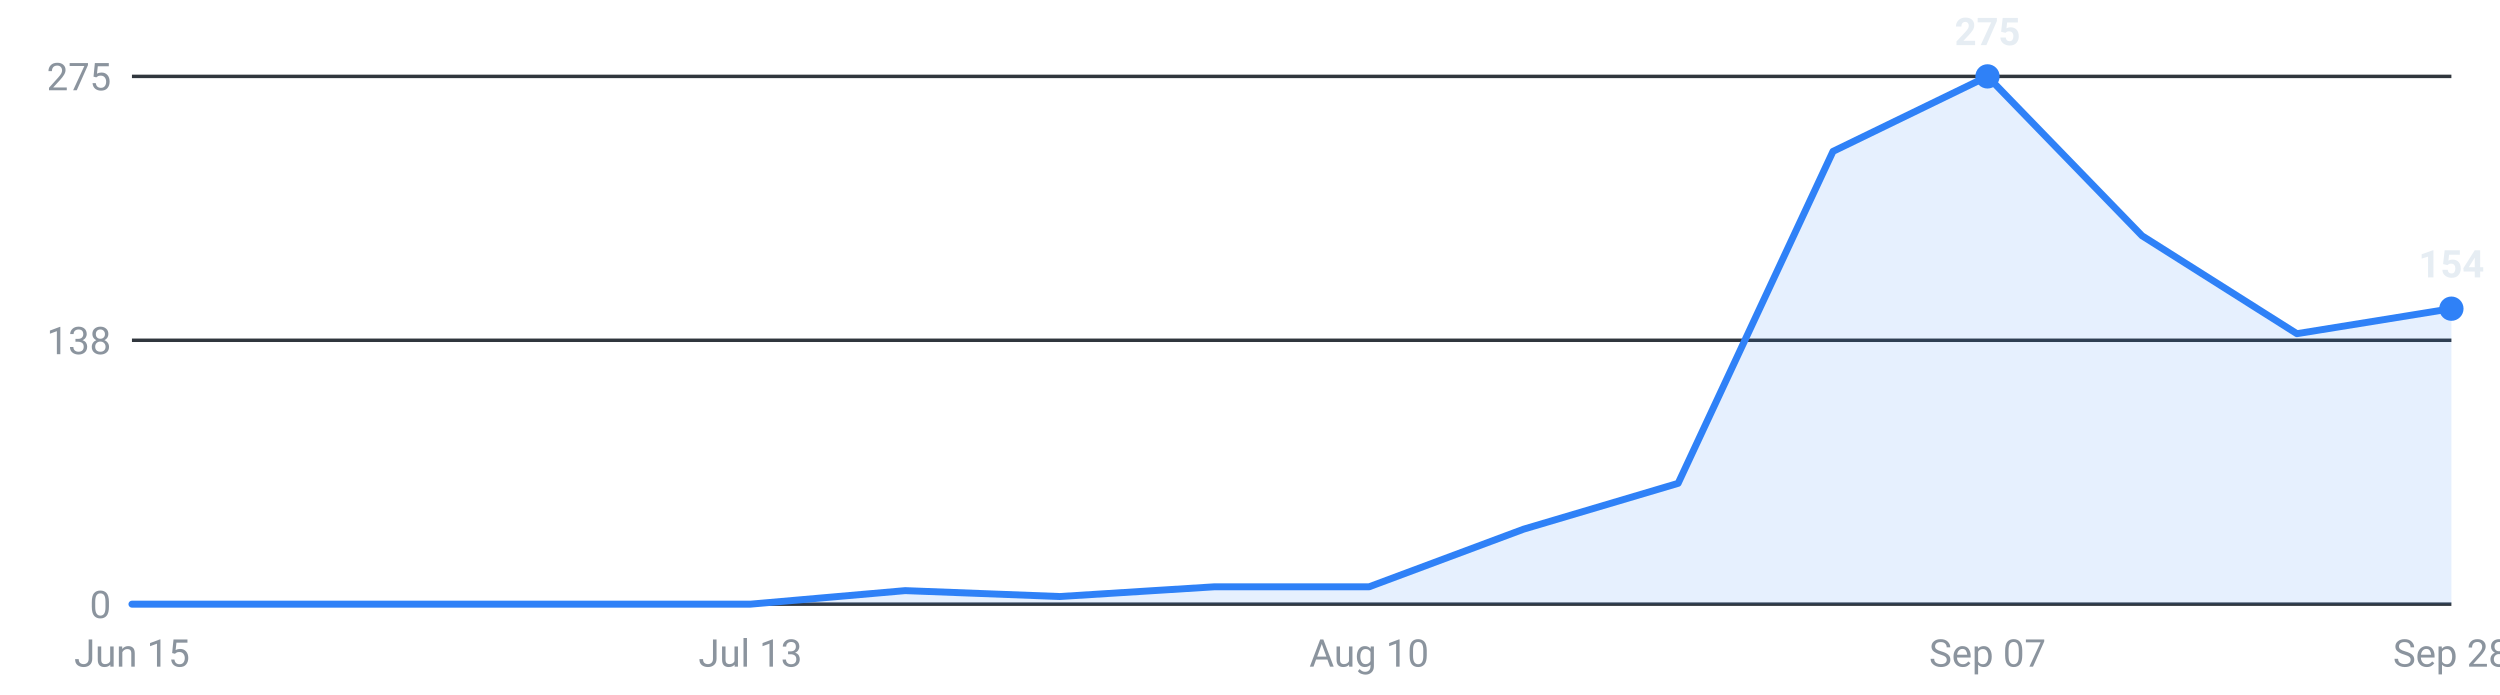
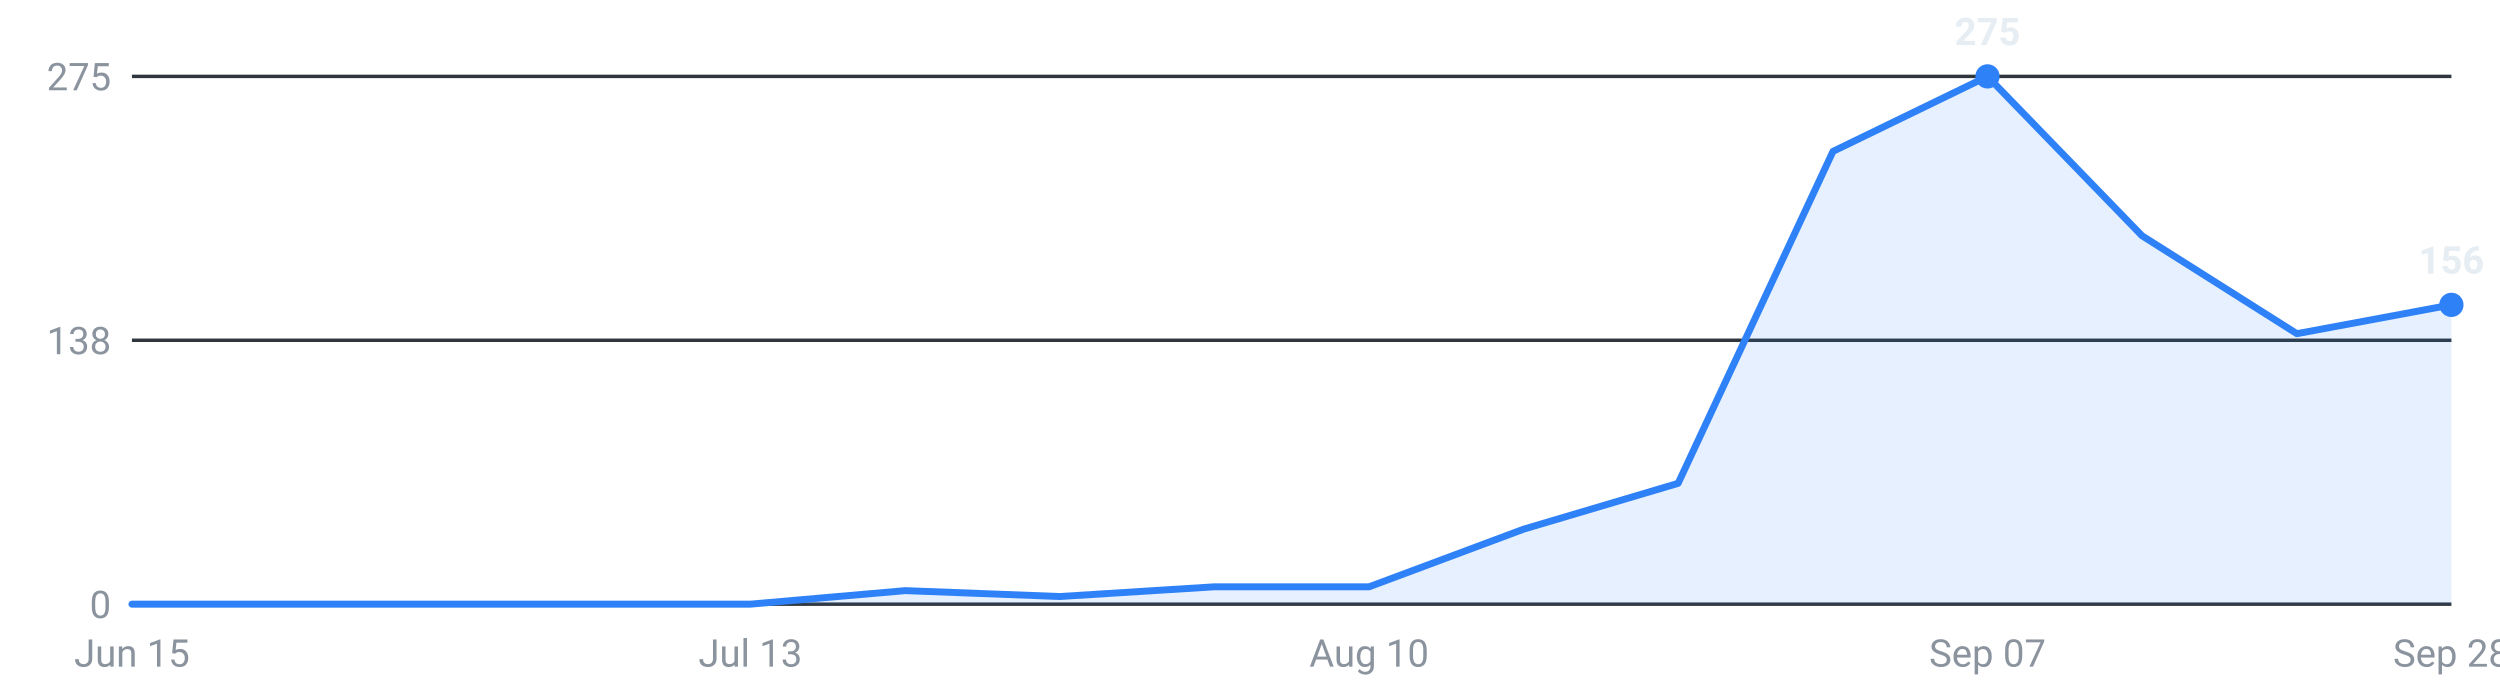
<svg xmlns="http://www.w3.org/2000/svg" viewBox="0 0 720 200" width="720" height="200" role="img" aria-label="Internships posted per week, last 16 weeks">
  <g font-family="-apple-system,Segoe UI,Roboto,sans-serif" font-size="11">
    <line x1="38" y1="174.0" x2="706" y2="174.0" stroke="#30363d" stroke-width="1" />
    <text x="32" y="178.0" text-anchor="end" fill="#8b949e">0</text>
    <line x1="38" y1="98.0" x2="706" y2="98.0" stroke="#30363d" stroke-width="1" />
    <text x="32" y="102.0" text-anchor="end" fill="#8b949e">138</text>
    <line x1="38" y1="22.0" x2="706" y2="22.0" stroke="#30363d" stroke-width="1" />
    <text x="32" y="26.0" text-anchor="end" fill="#8b949e">275</text>
-     <path d="M38.0,174 L38.0,174.0 L82.5,174.0 L127.1,174.0 L171.6,174.0 L216.1,174.0 L260.7,170.1 L305.2,171.8 L349.7,169.0 L394.3,169.0 L438.8,152.4 L483.3,139.2 L527.9,43.6 L572.4,22.0 L616.9,67.9 L661.5,96.1 L706.0,88.9 L706.0,174 Z" fill="#2f81f7" fill-opacity="0.12" />
-     <polyline points="38.0,174.0 82.5,174.0 127.1,174.0 171.6,174.0 216.1,174.0 260.7,170.1 305.2,171.8 349.7,169.0 394.3,169.0 438.8,152.4 483.3,139.2 527.9,43.6 572.4,22.0 616.9,67.9 661.5,96.1 706.0,88.9" fill="none" stroke="#2f81f7" stroke-width="2" stroke-linejoin="round" stroke-linecap="round" />
+     <path d="M38.0,174 L38.0,174.0 L82.5,174.0 L127.1,174.0 L171.6,174.0 L216.1,174.0 L260.7,170.1 L305.2,171.8 L349.7,169.0 L394.3,169.0 L438.8,152.4 L483.3,139.2 L527.9,43.6 L572.4,22.0 L616.9,67.9 L661.5,96.1 L706.0,87.8 L706.0,174 Z" fill="#2f81f7" fill-opacity="0.12" />
+     <polyline points="38.0,174.0 82.5,174.0 127.1,174.0 171.6,174.0 216.1,174.0 260.7,170.1 305.2,171.8 349.7,169.0 394.3,169.0 438.8,152.4 483.3,139.2 527.9,43.6 572.4,22.0 616.9,67.9 661.5,96.1 706.0,87.8" fill="none" stroke="#2f81f7" stroke-width="2" stroke-linejoin="round" stroke-linecap="round" />
    <circle cx="572.4" cy="22.0" r="3.5" fill="#2f81f7" />
    <text x="572.4" y="13.0" text-anchor="middle" fill="#e6edf3" font-weight="600">275</text>
-     <circle cx="706.0" cy="88.9" r="3.5" fill="#2f81f7" />
-     <text x="706.0" y="79.9" text-anchor="middle" fill="#e6edf3" font-weight="600">154</text>
+     <circle cx="706.0" cy="87.8" r="3.5" fill="#2f81f7" />
+     <text x="706.0" y="78.8" text-anchor="middle" fill="#e6edf3" font-weight="600">156</text>
    <text x="38.0" y="192" text-anchor="middle" fill="#8b949e">Jun 15</text>
    <text x="216.1" y="192" text-anchor="middle" fill="#8b949e">Jul 13</text>
    <text x="394.3" y="192" text-anchor="middle" fill="#8b949e">Aug 10</text>
    <text x="572.4" y="192" text-anchor="middle" fill="#8b949e">Sep 07</text>
    <text x="706.0" y="192" text-anchor="middle" fill="#8b949e">Sep 28</text>
  </g>
</svg>
